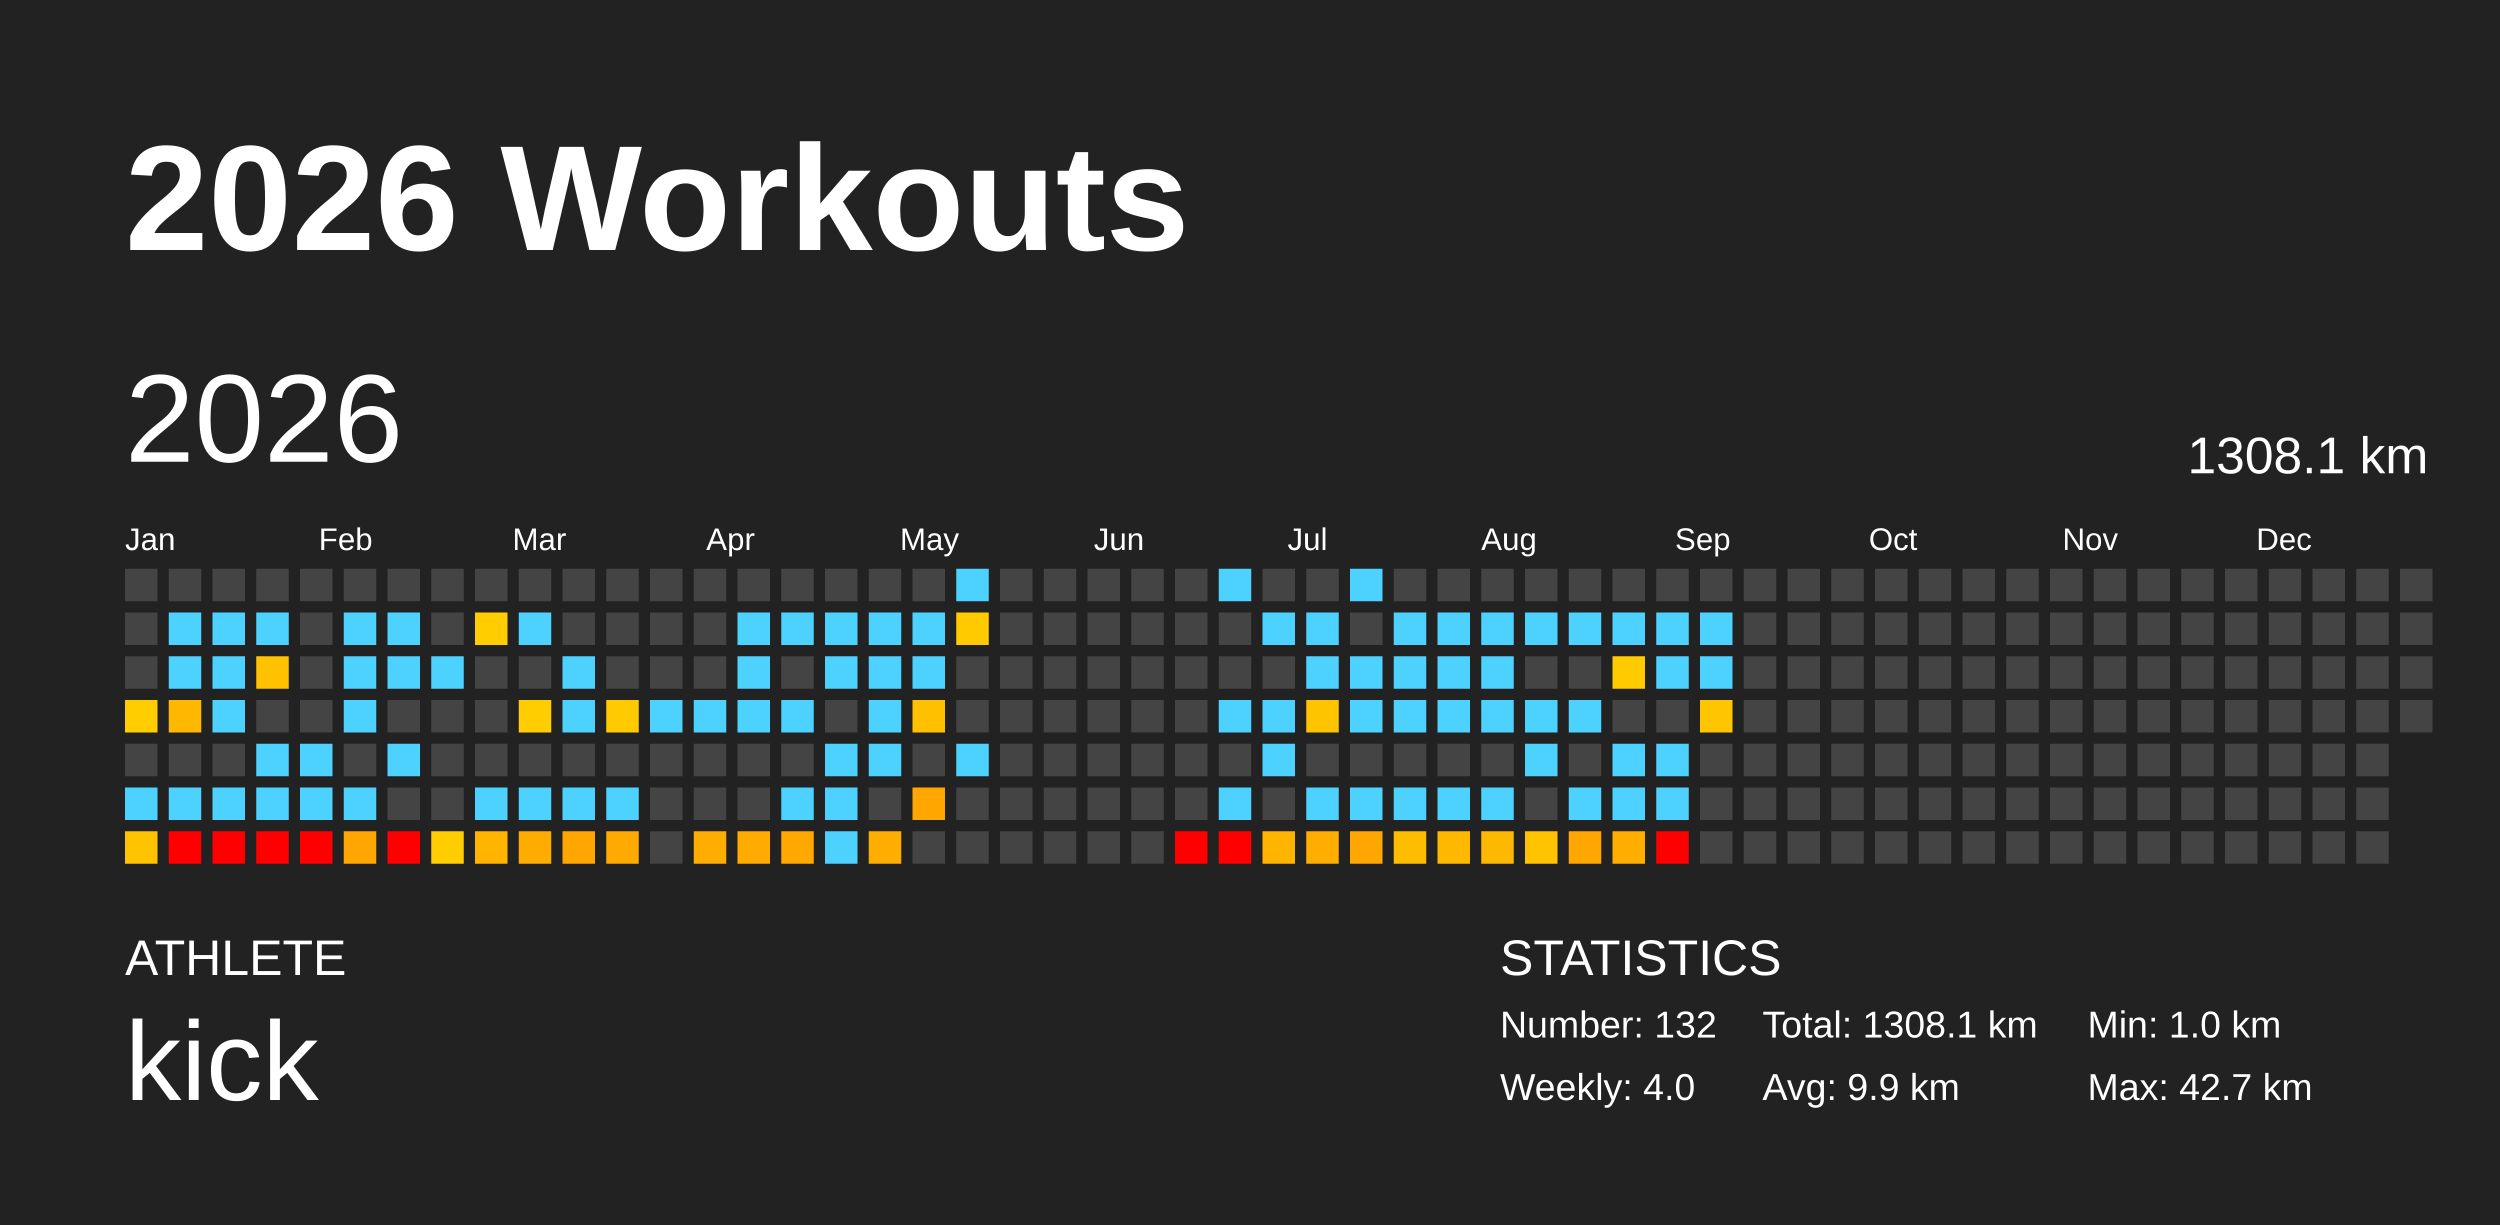
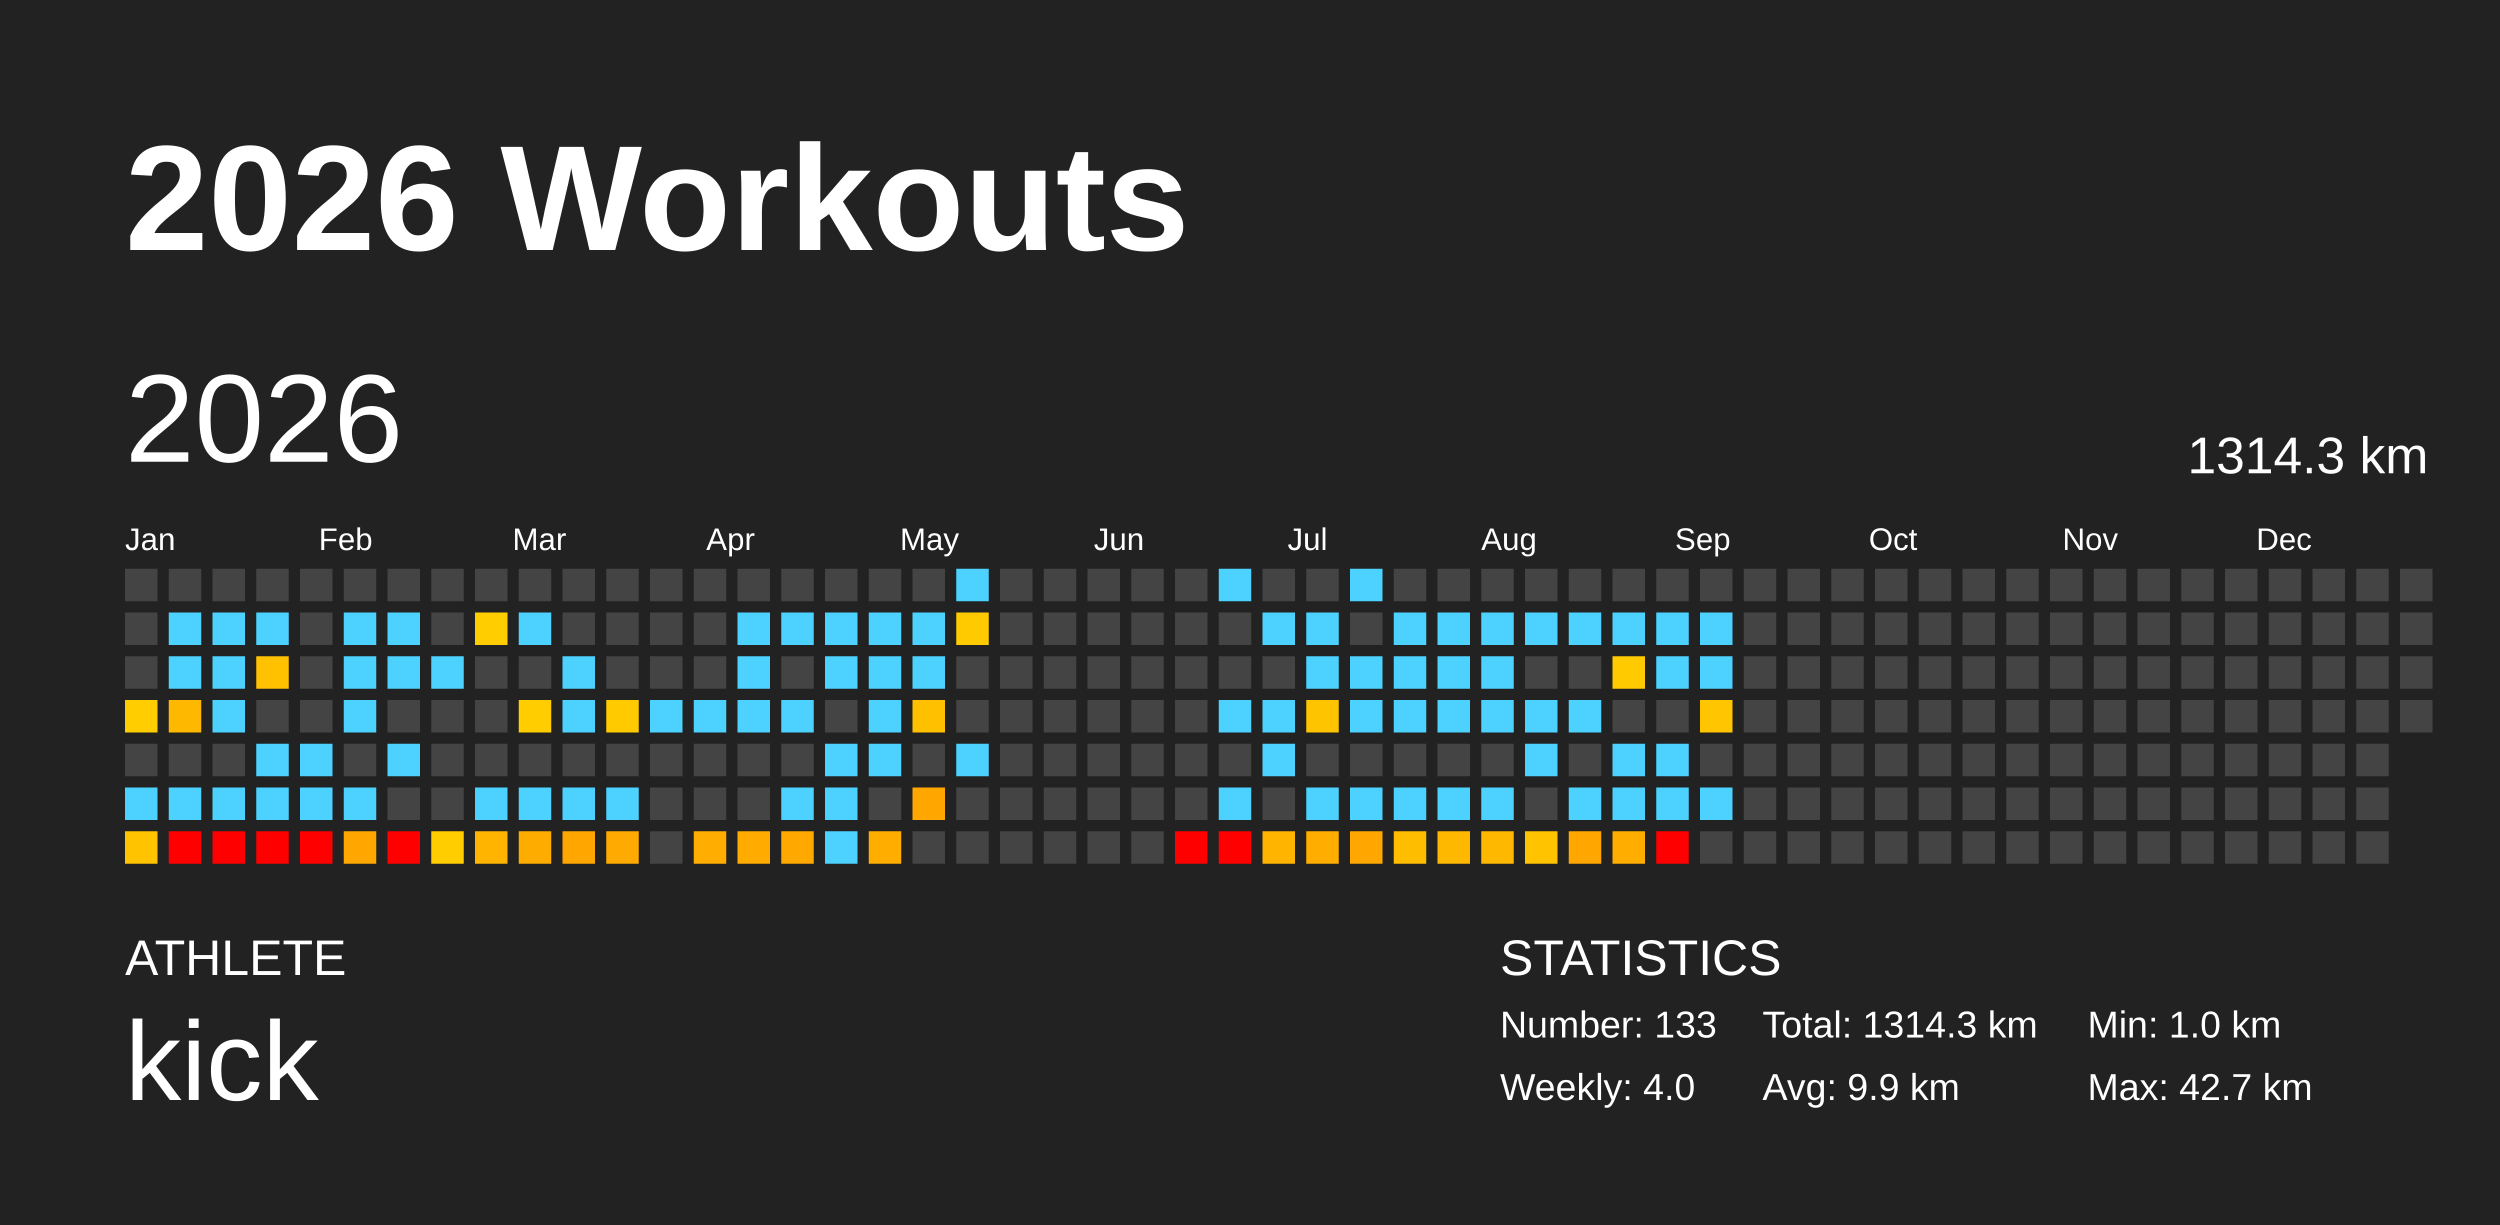
<svg xmlns="http://www.w3.org/2000/svg" baseProfile="full" height="98mm" version="1.1" viewBox="0,0,200,98" width="200mm">
  <defs />
  <rect fill="#222222" height="98" width="200" x="0" y="0" />
  <text fill="#FFFFFF" style="font-size:12px; font-family:Arial; font-weight:bold;" x="10" y="20">2026 Workouts</text>
  <text fill="#FFFFFF" style="font-size:4px; font-family:Arial" x="10" y="78">ATHLETE</text>
  <text fill="#FFFFFF" style="font-size:9px; font-family:Arial" x="10" y="88">kick</text>
  <text fill="#FFFFFF" style="font-size:4px; font-family:Arial" x="120" y="78">STATISTICS</text>
-   <text fill="#FFFFFF" style="font-size:3px; font-family:Arial" x="120" y="83">Number: 132</text>
+   <text fill="#FFFFFF" style="font-size:3px; font-family:Arial" x="120" y="83">Number: 133</text>
  <text fill="#FFFFFF" style="font-size:3px; font-family:Arial" x="120" y="88">Weekly: 4.0</text>
-   <text fill="#FFFFFF" style="font-size:3px; font-family:Arial" x="141" y="83">Total: 1308.1 km</text>
+   <text fill="#FFFFFF" style="font-size:3px; font-family:Arial" x="141" y="83">Total: 1314.3 km</text>
  <text fill="#FFFFFF" style="font-size:3px; font-family:Arial" x="141" y="88">Avg: 9.9 km</text>
  <text fill="#FFFFFF" style="font-size:3px; font-family:Arial" x="167" y="83">Min: 1.0 km</text>
  <text fill="#FFFFFF" style="font-size:3px; font-family:Arial" x="167" y="88">Max: 42.7 km</text>
  <text dominant-baseline="hanging" fill="#FFFFFF" style="font-size:10.0px; font-family:Arial;" x="10" y="30">2026</text>
-   <text dominant-baseline="hanging" fill="#FFFFFF" style="font-size:4.125px; font-family:Arial;" x="175" y="35">1308.1 km</text>
+   <text dominant-baseline="hanging" fill="#FFFFFF" style="font-size:4.125px; font-family:Arial;" x="175" y="35">1314.3 km</text>
  <text fill="#FFFFFF" style="font-size:2.5px; font-family:Arial" x="10.0" y="44">Jan</text>
  <text fill="#FFFFFF" style="font-size:2.5px; font-family:Arial" x="25.5" y="44">Feb</text>
  <text fill="#FFFFFF" style="font-size:2.5px; font-family:Arial" x="41.0" y="44">Mar</text>
  <text fill="#FFFFFF" style="font-size:2.5px; font-family:Arial" x="56.5" y="44">Apr</text>
  <text fill="#FFFFFF" style="font-size:2.5px; font-family:Arial" x="72.0" y="44">May</text>
  <text fill="#FFFFFF" style="font-size:2.5px; font-family:Arial" x="87.5" y="44">Jun</text>
  <text fill="#FFFFFF" style="font-size:2.5px; font-family:Arial" x="103.0" y="44">Jul</text>
  <text fill="#FFFFFF" style="font-size:2.5px; font-family:Arial" x="118.5" y="44">Aug</text>
  <text fill="#FFFFFF" style="font-size:2.5px; font-family:Arial" x="134.0" y="44">Sep</text>
  <text fill="#FFFFFF" style="font-size:2.5px; font-family:Arial" x="149.5" y="44">Oct</text>
  <text fill="#FFFFFF" style="font-size:2.5px; font-family:Arial" x="165.0" y="44">Nov</text>
  <text fill="#FFFFFF" style="font-size:2.5px; font-family:Arial" x="180.5" y="44">Dec</text>
  <rect fill="#444444" height="2.6" width="2.6" x="10.0" y="45.5" />
  <rect fill="#444444" height="2.6" width="2.6" x="10.0" y="49.0" />
  <rect fill="#444444" height="2.6" width="2.6" x="10.0" y="52.5" />
  <rect fill="#ffcd00" height="2.6" width="2.6" x="10.0" y="56.0" />
  <rect fill="#444444" height="2.6" width="2.6" x="10.0" y="59.5" />
  <rect fill="#4dd2ff" height="2.6" width="2.6" x="10.0" y="63.0" />
  <rect fill="#ffc300" height="2.6" width="2.6" x="10.0" y="66.5" />
  <rect fill="#444444" height="2.6" width="2.6" x="13.5" y="45.5" />
  <rect fill="#4dd2ff" height="2.6" width="2.6" x="13.5" y="49.0" />
  <rect fill="#4dd2ff" height="2.6" width="2.6" x="13.5" y="52.5" />
  <rect fill="#ffb800" height="2.6" width="2.6" x="13.5" y="56.0" />
  <rect fill="#444444" height="2.6" width="2.6" x="13.5" y="59.5" />
  <rect fill="#4dd2ff" height="2.6" width="2.6" x="13.5" y="63.0" />
  <rect fill="red" height="2.6" width="2.6" x="13.5" y="66.5" />
  <rect fill="#444444" height="2.6" width="2.6" x="17.0" y="45.5" />
  <rect fill="#4dd2ff" height="2.6" width="2.6" x="17.0" y="49.0" />
  <rect fill="#4dd2ff" height="2.6" width="2.6" x="17.0" y="52.5" />
  <rect fill="#4dd2ff" height="2.6" width="2.6" x="17.0" y="56.0" />
  <rect fill="#444444" height="2.6" width="2.6" x="17.0" y="59.5" />
  <rect fill="#4dd2ff" height="2.6" width="2.6" x="17.0" y="63.0" />
  <rect fill="red" height="2.6" width="2.6" x="17.0" y="66.5" />
  <rect fill="#444444" height="2.6" width="2.6" x="20.5" y="45.5" />
  <rect fill="#4dd2ff" height="2.6" width="2.6" x="20.5" y="49.0" />
  <rect fill="#ffc100" height="2.6" width="2.6" x="20.5" y="52.5" />
  <rect fill="#444444" height="2.6" width="2.6" x="20.5" y="56.0" />
  <rect fill="#4dd2ff" height="2.6" width="2.6" x="20.5" y="59.5" />
  <rect fill="#4dd2ff" height="2.6" width="2.6" x="20.5" y="63.0" />
  <rect fill="red" height="2.6" width="2.6" x="20.5" y="66.5" />
  <rect fill="#444444" height="2.6" width="2.6" x="24.0" y="45.5" />
  <rect fill="#444444" height="2.6" width="2.6" x="24.0" y="49.0" />
  <rect fill="#444444" height="2.6" width="2.6" x="24.0" y="52.5" />
  <rect fill="#444444" height="2.6" width="2.6" x="24.0" y="56.0" />
  <rect fill="#4dd2ff" height="2.6" width="2.6" x="24.0" y="59.5" />
  <rect fill="#4dd2ff" height="2.6" width="2.6" x="24.0" y="63.0" />
  <rect fill="red" height="2.6" width="2.6" x="24.0" y="66.5" />
  <rect fill="#444444" height="2.6" width="2.6" x="27.5" y="45.5" />
  <rect fill="#4dd2ff" height="2.6" width="2.6" x="27.5" y="49.0" />
  <rect fill="#4dd2ff" height="2.6" width="2.6" x="27.5" y="52.5" />
  <rect fill="#4dd2ff" height="2.6" width="2.6" x="27.5" y="56.0" />
  <rect fill="#444444" height="2.6" width="2.6" x="27.5" y="59.5" />
  <rect fill="#4dd2ff" height="2.6" width="2.6" x="27.5" y="63.0" />
  <rect fill="#ffa700" height="2.6" width="2.6" x="27.5" y="66.5" />
  <rect fill="#444444" height="2.6" width="2.6" x="31.0" y="45.5" />
  <rect fill="#4dd2ff" height="2.6" width="2.6" x="31.0" y="49.0" />
  <rect fill="#4dd2ff" height="2.6" width="2.6" x="31.0" y="52.5" />
  <rect fill="#444444" height="2.6" width="2.6" x="31.0" y="56.0" />
  <rect fill="#4dd2ff" height="2.6" width="2.6" x="31.0" y="59.5" />
  <rect fill="#444444" height="2.6" width="2.6" x="31.0" y="63.0" />
  <rect fill="red" height="2.6" width="2.6" x="31.0" y="66.5" />
  <rect fill="#444444" height="2.6" width="2.6" x="34.5" y="45.5" />
  <rect fill="#444444" height="2.6" width="2.6" x="34.5" y="49.0" />
  <rect fill="#4dd2ff" height="2.6" width="2.6" x="34.5" y="52.5" />
  <rect fill="#444444" height="2.6" width="2.6" x="34.5" y="56.0" />
  <rect fill="#444444" height="2.6" width="2.6" x="34.5" y="59.5" />
  <rect fill="#444444" height="2.6" width="2.6" x="34.5" y="63.0" />
  <rect fill="#ffcd00" height="2.6" width="2.6" x="34.5" y="66.5" />
  <rect fill="#444444" height="2.6" width="2.6" x="38.0" y="45.5" />
  <rect fill="#ffcd00" height="2.6" width="2.6" x="38.0" y="49.0" />
  <rect fill="#444444" height="2.6" width="2.6" x="38.0" y="52.5" />
  <rect fill="#444444" height="2.6" width="2.6" x="38.0" y="56.0" />
  <rect fill="#444444" height="2.6" width="2.6" x="38.0" y="59.5" />
  <rect fill="#4dd2ff" height="2.6" width="2.6" x="38.0" y="63.0" />
  <rect fill="#ffb500" height="2.6" width="2.6" x="38.0" y="66.5" />
  <rect fill="#444444" height="2.6" width="2.6" x="41.5" y="45.5" />
  <rect fill="#4dd2ff" height="2.6" width="2.6" x="41.5" y="49.0" />
  <rect fill="#444444" height="2.6" width="2.6" x="41.5" y="52.5" />
  <rect fill="#ffcd00" height="2.6" width="2.6" x="41.5" y="56.0" />
  <rect fill="#444444" height="2.6" width="2.6" x="41.5" y="59.5" />
  <rect fill="#4dd2ff" height="2.6" width="2.6" x="41.5" y="63.0" />
  <rect fill="#ffac00" height="2.6" width="2.6" x="41.5" y="66.5" />
  <rect fill="#444444" height="2.6" width="2.6" x="45.0" y="45.5" />
  <rect fill="#444444" height="2.6" width="2.6" x="45.0" y="49.0" />
  <rect fill="#4dd2ff" height="2.6" width="2.6" x="45.0" y="52.5" />
  <rect fill="#4dd2ff" height="2.6" width="2.6" x="45.0" y="56.0" />
  <rect fill="#444444" height="2.6" width="2.6" x="45.0" y="59.5" />
  <rect fill="#4dd2ff" height="2.6" width="2.6" x="45.0" y="63.0" />
  <rect fill="#ffa600" height="2.6" width="2.6" x="45.0" y="66.5" />
  <rect fill="#444444" height="2.6" width="2.6" x="48.5" y="45.5" />
  <rect fill="#444444" height="2.6" width="2.6" x="48.5" y="49.0" />
  <rect fill="#444444" height="2.6" width="2.6" x="48.5" y="52.5" />
  <rect fill="#ffcb00" height="2.6" width="2.6" x="48.5" y="56.0" />
  <rect fill="#444444" height="2.6" width="2.6" x="48.5" y="59.5" />
  <rect fill="#4dd2ff" height="2.6" width="2.6" x="48.5" y="63.0" />
  <rect fill="#ffaa00" height="2.6" width="2.6" x="48.5" y="66.5" />
  <rect fill="#444444" height="2.6" width="2.6" x="52.0" y="45.5" />
  <rect fill="#444444" height="2.6" width="2.6" x="52.0" y="49.0" />
  <rect fill="#444444" height="2.6" width="2.6" x="52.0" y="52.5" />
  <rect fill="#4dd2ff" height="2.6" width="2.6" x="52.0" y="56.0" />
  <rect fill="#444444" height="2.6" width="2.6" x="52.0" y="59.5" />
  <rect fill="#444444" height="2.6" width="2.6" x="52.0" y="63.0" />
  <rect fill="#444444" height="2.6" width="2.6" x="52.0" y="66.5" />
  <rect fill="#444444" height="2.6" width="2.6" x="55.5" y="45.5" />
  <rect fill="#444444" height="2.6" width="2.6" x="55.5" y="49.0" />
  <rect fill="#444444" height="2.6" width="2.6" x="55.5" y="52.5" />
  <rect fill="#4dd2ff" height="2.6" width="2.6" x="55.5" y="56.0" />
  <rect fill="#444444" height="2.6" width="2.6" x="55.5" y="59.5" />
  <rect fill="#444444" height="2.6" width="2.6" x="55.5" y="63.0" />
  <rect fill="#ffad00" height="2.6" width="2.6" x="55.5" y="66.5" />
  <rect fill="#444444" height="2.6" width="2.6" x="59.0" y="45.5" />
  <rect fill="#4dd2ff" height="2.6" width="2.6" x="59.0" y="49.0" />
  <rect fill="#4dd2ff" height="2.6" width="2.6" x="59.0" y="52.5" />
  <rect fill="#4dd2ff" height="2.6" width="2.6" x="59.0" y="56.0" />
  <rect fill="#444444" height="2.6" width="2.6" x="59.0" y="59.5" />
  <rect fill="#444444" height="2.6" width="2.6" x="59.0" y="63.0" />
  <rect fill="#ffab00" height="2.6" width="2.6" x="59.0" y="66.5" />
  <rect fill="#444444" height="2.6" width="2.6" x="62.5" y="45.5" />
  <rect fill="#4dd2ff" height="2.6" width="2.6" x="62.5" y="49.0" />
  <rect fill="#444444" height="2.6" width="2.6" x="62.5" y="52.5" />
  <rect fill="#4dd2ff" height="2.6" width="2.6" x="62.5" y="56.0" />
  <rect fill="#444444" height="2.6" width="2.6" x="62.5" y="59.5" />
  <rect fill="#4dd2ff" height="2.6" width="2.6" x="62.5" y="63.0" />
  <rect fill="#ffa900" height="2.6" width="2.6" x="62.5" y="66.5" />
  <rect fill="#444444" height="2.6" width="2.6" x="66.0" y="45.5" />
  <rect fill="#4dd2ff" height="2.6" width="2.6" x="66.0" y="49.0" />
  <rect fill="#4dd2ff" height="2.6" width="2.6" x="66.0" y="52.5" />
  <rect fill="#444444" height="2.6" width="2.6" x="66.0" y="56.0" />
  <rect fill="#4dd2ff" height="2.6" width="2.6" x="66.0" y="59.5" />
  <rect fill="#4dd2ff" height="2.6" width="2.6" x="66.0" y="63.0" />
  <rect fill="#4dd2ff" height="2.6" width="2.6" x="66.0" y="66.5" />
  <rect fill="#444444" height="2.6" width="2.6" x="69.5" y="45.5" />
  <rect fill="#4dd2ff" height="2.6" width="2.6" x="69.5" y="49.0" />
  <rect fill="#4dd2ff" height="2.6" width="2.6" x="69.5" y="52.5" />
  <rect fill="#4dd2ff" height="2.6" width="2.6" x="69.5" y="56.0" />
  <rect fill="#4dd2ff" height="2.6" width="2.6" x="69.5" y="59.5" />
  <rect fill="#444444" height="2.6" width="2.6" x="69.5" y="63.0" />
  <rect fill="#ffae00" height="2.6" width="2.6" x="69.5" y="66.5" />
  <rect fill="#444444" height="2.6" width="2.6" x="73.0" y="45.5" />
  <rect fill="#4dd2ff" height="2.6" width="2.6" x="73.0" y="49.0" />
  <rect fill="#4dd2ff" height="2.6" width="2.6" x="73.0" y="52.5" />
  <rect fill="#ffc000" height="2.6" width="2.6" x="73.0" y="56.0" />
  <rect fill="#444444" height="2.6" width="2.6" x="73.0" y="59.5" />
  <rect fill="#ffa700" height="2.6" width="2.6" x="73.0" y="63.0" />
  <rect fill="#444444" height="2.6" width="2.6" x="73.0" y="66.5" />
  <rect fill="#4dd2ff" height="2.6" width="2.6" x="76.5" y="45.5" />
  <rect fill="#ffcb00" height="2.6" width="2.6" x="76.5" y="49.0" />
  <rect fill="#444444" height="2.6" width="2.6" x="76.5" y="52.5" />
  <rect fill="#444444" height="2.6" width="2.6" x="76.5" y="56.0" />
  <rect fill="#4dd2ff" height="2.6" width="2.6" x="76.5" y="59.5" />
  <rect fill="#444444" height="2.6" width="2.6" x="76.5" y="63.0" />
  <rect fill="#444444" height="2.6" width="2.6" x="76.5" y="66.5" />
  <rect fill="#444444" height="2.6" width="2.6" x="80.0" y="45.5" />
  <rect fill="#444444" height="2.6" width="2.6" x="80.0" y="49.0" />
  <rect fill="#444444" height="2.6" width="2.6" x="80.0" y="52.5" />
  <rect fill="#444444" height="2.6" width="2.6" x="80.0" y="56.0" />
  <rect fill="#444444" height="2.6" width="2.6" x="80.0" y="59.5" />
  <rect fill="#444444" height="2.6" width="2.6" x="80.0" y="63.0" />
  <rect fill="#444444" height="2.6" width="2.6" x="80.0" y="66.5" />
  <rect fill="#444444" height="2.6" width="2.6" x="83.5" y="45.5" />
  <rect fill="#444444" height="2.6" width="2.6" x="83.5" y="49.0" />
  <rect fill="#444444" height="2.6" width="2.6" x="83.5" y="52.5" />
  <rect fill="#444444" height="2.6" width="2.6" x="83.5" y="56.0" />
  <rect fill="#444444" height="2.6" width="2.6" x="83.5" y="59.5" />
  <rect fill="#444444" height="2.6" width="2.6" x="83.5" y="63.0" />
  <rect fill="#444444" height="2.6" width="2.6" x="83.5" y="66.5" />
  <rect fill="#444444" height="2.6" width="2.6" x="87.0" y="45.5" />
  <rect fill="#444444" height="2.6" width="2.6" x="87.0" y="49.0" />
  <rect fill="#444444" height="2.6" width="2.6" x="87.0" y="52.5" />
  <rect fill="#444444" height="2.6" width="2.6" x="87.0" y="56.0" />
  <rect fill="#444444" height="2.6" width="2.6" x="87.0" y="59.5" />
  <rect fill="#444444" height="2.6" width="2.6" x="87.0" y="63.0" />
  <rect fill="#444444" height="2.6" width="2.6" x="87.0" y="66.5" />
  <rect fill="#444444" height="2.6" width="2.6" x="90.5" y="45.5" />
  <rect fill="#444444" height="2.6" width="2.6" x="90.5" y="49.0" />
  <rect fill="#444444" height="2.6" width="2.6" x="90.5" y="52.5" />
  <rect fill="#444444" height="2.6" width="2.6" x="90.5" y="56.0" />
  <rect fill="#444444" height="2.6" width="2.6" x="90.5" y="59.5" />
  <rect fill="#444444" height="2.6" width="2.6" x="90.5" y="63.0" />
  <rect fill="#444444" height="2.6" width="2.6" x="90.5" y="66.5" />
  <rect fill="#444444" height="2.6" width="2.6" x="94.0" y="45.5" />
  <rect fill="#444444" height="2.6" width="2.6" x="94.0" y="49.0" />
  <rect fill="#444444" height="2.6" width="2.6" x="94.0" y="52.5" />
  <rect fill="#444444" height="2.6" width="2.6" x="94.0" y="56.0" />
  <rect fill="#444444" height="2.6" width="2.6" x="94.0" y="59.5" />
  <rect fill="#444444" height="2.6" width="2.6" x="94.0" y="63.0" />
  <rect fill="red" height="2.6" width="2.6" x="94.0" y="66.5" />
  <rect fill="#4dd2ff" height="2.6" width="2.6" x="97.5" y="45.5" />
  <rect fill="#444444" height="2.6" width="2.6" x="97.5" y="49.0" />
  <rect fill="#444444" height="2.6" width="2.6" x="97.5" y="52.5" />
  <rect fill="#4dd2ff" height="2.6" width="2.6" x="97.5" y="56.0" />
  <rect fill="#444444" height="2.6" width="2.6" x="97.5" y="59.5" />
  <rect fill="#4dd2ff" height="2.6" width="2.6" x="97.5" y="63.0" />
  <rect fill="red" height="2.6" width="2.6" x="97.5" y="66.5" />
  <rect fill="#444444" height="2.6" width="2.6" x="101.0" y="45.5" />
  <rect fill="#4dd2ff" height="2.6" width="2.6" x="101.0" y="49.0" />
  <rect fill="#444444" height="2.6" width="2.6" x="101.0" y="52.5" />
  <rect fill="#4dd2ff" height="2.6" width="2.6" x="101.0" y="56.0" />
  <rect fill="#4dd2ff" height="2.6" width="2.6" x="101.0" y="59.5" />
  <rect fill="#444444" height="2.6" width="2.6" x="101.0" y="63.0" />
  <rect fill="#ffb400" height="2.6" width="2.6" x="101.0" y="66.5" />
  <rect fill="#444444" height="2.6" width="2.6" x="104.5" y="45.5" />
  <rect fill="#4dd2ff" height="2.6" width="2.6" x="104.5" y="49.0" />
  <rect fill="#4dd2ff" height="2.6" width="2.6" x="104.5" y="52.5" />
  <rect fill="#ffc400" height="2.6" width="2.6" x="104.5" y="56.0" />
  <rect fill="#444444" height="2.6" width="2.6" x="104.5" y="59.5" />
  <rect fill="#4dd2ff" height="2.6" width="2.6" x="104.5" y="63.0" />
  <rect fill="#ffae00" height="2.6" width="2.6" x="104.5" y="66.5" />
  <rect fill="#4dd2ff" height="2.6" width="2.6" x="108.0" y="45.5" />
  <rect fill="#444444" height="2.6" width="2.6" x="108.0" y="49.0" />
  <rect fill="#4dd2ff" height="2.6" width="2.6" x="108.0" y="52.5" />
  <rect fill="#4dd2ff" height="2.6" width="2.6" x="108.0" y="56.0" />
  <rect fill="#444444" height="2.6" width="2.6" x="108.0" y="59.5" />
  <rect fill="#4dd2ff" height="2.6" width="2.6" x="108.0" y="63.0" />
  <rect fill="#ffa700" height="2.6" width="2.6" x="108.0" y="66.5" />
  <rect fill="#444444" height="2.6" width="2.6" x="111.5" y="45.5" />
  <rect fill="#4dd2ff" height="2.6" width="2.6" x="111.5" y="49.0" />
  <rect fill="#4dd2ff" height="2.6" width="2.6" x="111.5" y="52.5" />
  <rect fill="#4dd2ff" height="2.6" width="2.6" x="111.5" y="56.0" />
  <rect fill="#444444" height="2.6" width="2.6" x="111.5" y="59.5" />
  <rect fill="#4dd2ff" height="2.6" width="2.6" x="111.5" y="63.0" />
  <rect fill="#ffbd00" height="2.6" width="2.6" x="111.5" y="66.5" />
  <rect fill="#444444" height="2.6" width="2.6" x="115.0" y="45.5" />
  <rect fill="#4dd2ff" height="2.6" width="2.6" x="115.0" y="49.0" />
  <rect fill="#4dd2ff" height="2.6" width="2.6" x="115.0" y="52.5" />
  <rect fill="#4dd2ff" height="2.6" width="2.6" x="115.0" y="56.0" />
  <rect fill="#444444" height="2.6" width="2.6" x="115.0" y="59.5" />
  <rect fill="#4dd2ff" height="2.6" width="2.6" x="115.0" y="63.0" />
  <rect fill="#ffb800" height="2.6" width="2.6" x="115.0" y="66.5" />
  <rect fill="#444444" height="2.6" width="2.6" x="118.5" y="45.5" />
  <rect fill="#4dd2ff" height="2.6" width="2.6" x="118.5" y="49.0" />
  <rect fill="#4dd2ff" height="2.6" width="2.6" x="118.5" y="52.5" />
  <rect fill="#4dd2ff" height="2.6" width="2.6" x="118.5" y="56.0" />
  <rect fill="#444444" height="2.6" width="2.6" x="118.5" y="59.5" />
  <rect fill="#4dd2ff" height="2.6" width="2.6" x="118.5" y="63.0" />
  <rect fill="#ffb800" height="2.6" width="2.6" x="118.5" y="66.5" />
  <rect fill="#444444" height="2.6" width="2.6" x="122.0" y="45.5" />
  <rect fill="#4dd2ff" height="2.6" width="2.6" x="122.0" y="49.0" />
  <rect fill="#444444" height="2.6" width="2.6" x="122.0" y="52.5" />
  <rect fill="#4dd2ff" height="2.6" width="2.6" x="122.0" y="56.0" />
  <rect fill="#4dd2ff" height="2.6" width="2.6" x="122.0" y="59.5" />
  <rect fill="#444444" height="2.6" width="2.6" x="122.0" y="63.0" />
  <rect fill="#ffc300" height="2.6" width="2.6" x="122.0" y="66.5" />
  <rect fill="#444444" height="2.6" width="2.6" x="125.5" y="45.5" />
  <rect fill="#4dd2ff" height="2.6" width="2.6" x="125.5" y="49.0" />
  <rect fill="#444444" height="2.6" width="2.6" x="125.5" y="52.5" />
  <rect fill="#4dd2ff" height="2.6" width="2.6" x="125.5" y="56.0" />
  <rect fill="#444444" height="2.6" width="2.6" x="125.5" y="59.5" />
  <rect fill="#4dd2ff" height="2.6" width="2.6" x="125.5" y="63.0" />
  <rect fill="#ffa600" height="2.6" width="2.6" x="125.5" y="66.5" />
  <rect fill="#444444" height="2.6" width="2.6" x="129.0" y="45.5" />
  <rect fill="#4dd2ff" height="2.6" width="2.6" x="129.0" y="49.0" />
  <rect fill="#ffcb00" height="2.6" width="2.6" x="129.0" y="52.5" />
  <rect fill="#444444" height="2.6" width="2.6" x="129.0" y="56.0" />
  <rect fill="#4dd2ff" height="2.6" width="2.6" x="129.0" y="59.5" />
  <rect fill="#4dd2ff" height="2.6" width="2.6" x="129.0" y="63.0" />
  <rect fill="#ffae00" height="2.6" width="2.6" x="129.0" y="66.5" />
  <rect fill="#444444" height="2.6" width="2.6" x="132.5" y="45.5" />
  <rect fill="#4dd2ff" height="2.6" width="2.6" x="132.5" y="49.0" />
  <rect fill="#4dd2ff" height="2.6" width="2.6" x="132.5" y="52.5" />
  <rect fill="#444444" height="2.6" width="2.6" x="132.5" y="56.0" />
  <rect fill="#4dd2ff" height="2.6" width="2.6" x="132.5" y="59.5" />
  <rect fill="#4dd2ff" height="2.6" width="2.6" x="132.5" y="63.0" />
  <rect fill="red" height="2.6" width="2.6" x="132.5" y="66.5" />
  <rect fill="#444444" height="2.6" width="2.6" x="136.0" y="45.5" />
  <rect fill="#4dd2ff" height="2.6" width="2.6" x="136.0" y="49.0" />
  <rect fill="#4dd2ff" height="2.6" width="2.6" x="136.0" y="52.5" />
  <rect fill="#ffc500" height="2.6" width="2.6" x="136.0" y="56.0" />
  <rect fill="#444444" height="2.6" width="2.6" x="136.0" y="59.5" />
-   <rect fill="#444444" height="2.6" width="2.6" x="136.0" y="63.0" />
+   <rect fill="#4dd2ff" height="2.6" width="2.6" x="136.0" y="63.0" />
  <rect fill="#444444" height="2.6" width="2.6" x="136.0" y="66.5" />
  <rect fill="#444444" height="2.6" width="2.6" x="139.5" y="45.5" />
  <rect fill="#444444" height="2.6" width="2.6" x="139.5" y="49.0" />
  <rect fill="#444444" height="2.6" width="2.6" x="139.5" y="52.5" />
  <rect fill="#444444" height="2.6" width="2.6" x="139.5" y="56.0" />
  <rect fill="#444444" height="2.6" width="2.6" x="139.5" y="59.5" />
  <rect fill="#444444" height="2.6" width="2.6" x="139.5" y="63.0" />
  <rect fill="#444444" height="2.6" width="2.6" x="139.5" y="66.5" />
  <rect fill="#444444" height="2.6" width="2.6" x="143.0" y="45.5" />
  <rect fill="#444444" height="2.6" width="2.6" x="143.0" y="49.0" />
  <rect fill="#444444" height="2.6" width="2.6" x="143.0" y="52.5" />
  <rect fill="#444444" height="2.6" width="2.6" x="143.0" y="56.0" />
  <rect fill="#444444" height="2.6" width="2.6" x="143.0" y="59.5" />
  <rect fill="#444444" height="2.6" width="2.6" x="143.0" y="63.0" />
  <rect fill="#444444" height="2.6" width="2.6" x="143.0" y="66.5" />
  <rect fill="#444444" height="2.6" width="2.6" x="146.5" y="45.5" />
  <rect fill="#444444" height="2.6" width="2.6" x="146.5" y="49.0" />
  <rect fill="#444444" height="2.6" width="2.6" x="146.5" y="52.5" />
  <rect fill="#444444" height="2.6" width="2.6" x="146.5" y="56.0" />
  <rect fill="#444444" height="2.6" width="2.6" x="146.5" y="59.5" />
  <rect fill="#444444" height="2.6" width="2.6" x="146.5" y="63.0" />
  <rect fill="#444444" height="2.6" width="2.6" x="146.5" y="66.5" />
  <rect fill="#444444" height="2.6" width="2.6" x="150.0" y="45.5" />
  <rect fill="#444444" height="2.6" width="2.6" x="150.0" y="49.0" />
  <rect fill="#444444" height="2.6" width="2.6" x="150.0" y="52.5" />
  <rect fill="#444444" height="2.6" width="2.6" x="150.0" y="56.0" />
  <rect fill="#444444" height="2.6" width="2.6" x="150.0" y="59.5" />
  <rect fill="#444444" height="2.6" width="2.6" x="150.0" y="63.0" />
  <rect fill="#444444" height="2.6" width="2.6" x="150.0" y="66.5" />
  <rect fill="#444444" height="2.6" width="2.6" x="153.5" y="45.5" />
  <rect fill="#444444" height="2.6" width="2.6" x="153.5" y="49.0" />
  <rect fill="#444444" height="2.6" width="2.6" x="153.5" y="52.5" />
  <rect fill="#444444" height="2.6" width="2.6" x="153.5" y="56.0" />
  <rect fill="#444444" height="2.6" width="2.6" x="153.5" y="59.5" />
  <rect fill="#444444" height="2.6" width="2.6" x="153.5" y="63.0" />
  <rect fill="#444444" height="2.6" width="2.6" x="153.5" y="66.5" />
  <rect fill="#444444" height="2.6" width="2.6" x="157.0" y="45.5" />
  <rect fill="#444444" height="2.6" width="2.6" x="157.0" y="49.0" />
  <rect fill="#444444" height="2.6" width="2.6" x="157.0" y="52.5" />
  <rect fill="#444444" height="2.6" width="2.6" x="157.0" y="56.0" />
  <rect fill="#444444" height="2.6" width="2.6" x="157.0" y="59.5" />
  <rect fill="#444444" height="2.6" width="2.6" x="157.0" y="63.0" />
  <rect fill="#444444" height="2.6" width="2.6" x="157.0" y="66.5" />
  <rect fill="#444444" height="2.6" width="2.6" x="160.5" y="45.5" />
  <rect fill="#444444" height="2.6" width="2.6" x="160.5" y="49.0" />
  <rect fill="#444444" height="2.6" width="2.6" x="160.5" y="52.5" />
  <rect fill="#444444" height="2.6" width="2.6" x="160.5" y="56.0" />
  <rect fill="#444444" height="2.6" width="2.6" x="160.5" y="59.5" />
  <rect fill="#444444" height="2.6" width="2.6" x="160.5" y="63.0" />
  <rect fill="#444444" height="2.6" width="2.6" x="160.5" y="66.5" />
  <rect fill="#444444" height="2.6" width="2.6" x="164.0" y="45.5" />
  <rect fill="#444444" height="2.6" width="2.6" x="164.0" y="49.0" />
  <rect fill="#444444" height="2.6" width="2.6" x="164.0" y="52.5" />
  <rect fill="#444444" height="2.6" width="2.6" x="164.0" y="56.0" />
  <rect fill="#444444" height="2.6" width="2.6" x="164.0" y="59.5" />
  <rect fill="#444444" height="2.6" width="2.6" x="164.0" y="63.0" />
  <rect fill="#444444" height="2.6" width="2.6" x="164.0" y="66.5" />
  <rect fill="#444444" height="2.6" width="2.6" x="167.5" y="45.5" />
  <rect fill="#444444" height="2.6" width="2.6" x="167.5" y="49.0" />
  <rect fill="#444444" height="2.6" width="2.6" x="167.5" y="52.5" />
  <rect fill="#444444" height="2.6" width="2.6" x="167.5" y="56.0" />
  <rect fill="#444444" height="2.6" width="2.6" x="167.5" y="59.5" />
  <rect fill="#444444" height="2.6" width="2.6" x="167.5" y="63.0" />
  <rect fill="#444444" height="2.6" width="2.6" x="167.5" y="66.5" />
  <rect fill="#444444" height="2.6" width="2.6" x="171.0" y="45.5" />
  <rect fill="#444444" height="2.6" width="2.6" x="171.0" y="49.0" />
  <rect fill="#444444" height="2.6" width="2.6" x="171.0" y="52.5" />
  <rect fill="#444444" height="2.6" width="2.6" x="171.0" y="56.0" />
  <rect fill="#444444" height="2.6" width="2.6" x="171.0" y="59.5" />
  <rect fill="#444444" height="2.6" width="2.6" x="171.0" y="63.0" />
  <rect fill="#444444" height="2.6" width="2.6" x="171.0" y="66.5" />
  <rect fill="#444444" height="2.6" width="2.6" x="174.5" y="45.5" />
  <rect fill="#444444" height="2.6" width="2.6" x="174.5" y="49.0" />
  <rect fill="#444444" height="2.6" width="2.6" x="174.5" y="52.5" />
  <rect fill="#444444" height="2.6" width="2.6" x="174.5" y="56.0" />
  <rect fill="#444444" height="2.6" width="2.6" x="174.5" y="59.5" />
  <rect fill="#444444" height="2.6" width="2.6" x="174.5" y="63.0" />
  <rect fill="#444444" height="2.6" width="2.6" x="174.5" y="66.5" />
  <rect fill="#444444" height="2.6" width="2.6" x="178.0" y="45.5" />
  <rect fill="#444444" height="2.6" width="2.6" x="178.0" y="49.0" />
  <rect fill="#444444" height="2.6" width="2.6" x="178.0" y="52.5" />
  <rect fill="#444444" height="2.6" width="2.6" x="178.0" y="56.0" />
  <rect fill="#444444" height="2.6" width="2.6" x="178.0" y="59.5" />
  <rect fill="#444444" height="2.6" width="2.6" x="178.0" y="63.0" />
  <rect fill="#444444" height="2.6" width="2.6" x="178.0" y="66.5" />
  <rect fill="#444444" height="2.6" width="2.6" x="181.5" y="45.5" />
  <rect fill="#444444" height="2.6" width="2.6" x="181.5" y="49.0" />
  <rect fill="#444444" height="2.6" width="2.6" x="181.5" y="52.5" />
  <rect fill="#444444" height="2.6" width="2.6" x="181.5" y="56.0" />
  <rect fill="#444444" height="2.6" width="2.6" x="181.5" y="59.5" />
  <rect fill="#444444" height="2.6" width="2.6" x="181.5" y="63.0" />
  <rect fill="#444444" height="2.6" width="2.6" x="181.5" y="66.5" />
  <rect fill="#444444" height="2.6" width="2.6" x="185.0" y="45.5" />
  <rect fill="#444444" height="2.6" width="2.6" x="185.0" y="49.0" />
  <rect fill="#444444" height="2.6" width="2.6" x="185.0" y="52.5" />
  <rect fill="#444444" height="2.6" width="2.6" x="185.0" y="56.0" />
  <rect fill="#444444" height="2.6" width="2.6" x="185.0" y="59.5" />
  <rect fill="#444444" height="2.6" width="2.6" x="185.0" y="63.0" />
  <rect fill="#444444" height="2.6" width="2.6" x="185.0" y="66.5" />
  <rect fill="#444444" height="2.6" width="2.6" x="188.5" y="45.5" />
  <rect fill="#444444" height="2.6" width="2.6" x="188.5" y="49.0" />
  <rect fill="#444444" height="2.6" width="2.6" x="188.5" y="52.5" />
  <rect fill="#444444" height="2.6" width="2.6" x="188.5" y="56.0" />
  <rect fill="#444444" height="2.6" width="2.6" x="188.5" y="59.5" />
  <rect fill="#444444" height="2.6" width="2.6" x="188.5" y="63.0" />
  <rect fill="#444444" height="2.6" width="2.6" x="188.5" y="66.5" />
  <rect fill="#444444" height="2.6" width="2.6" x="192.0" y="45.5" />
  <rect fill="#444444" height="2.6" width="2.6" x="192.0" y="49.0" />
  <rect fill="#444444" height="2.6" width="2.6" x="192.0" y="52.5" />
  <rect fill="#444444" height="2.6" width="2.6" x="192.0" y="56.0" />
</svg>
